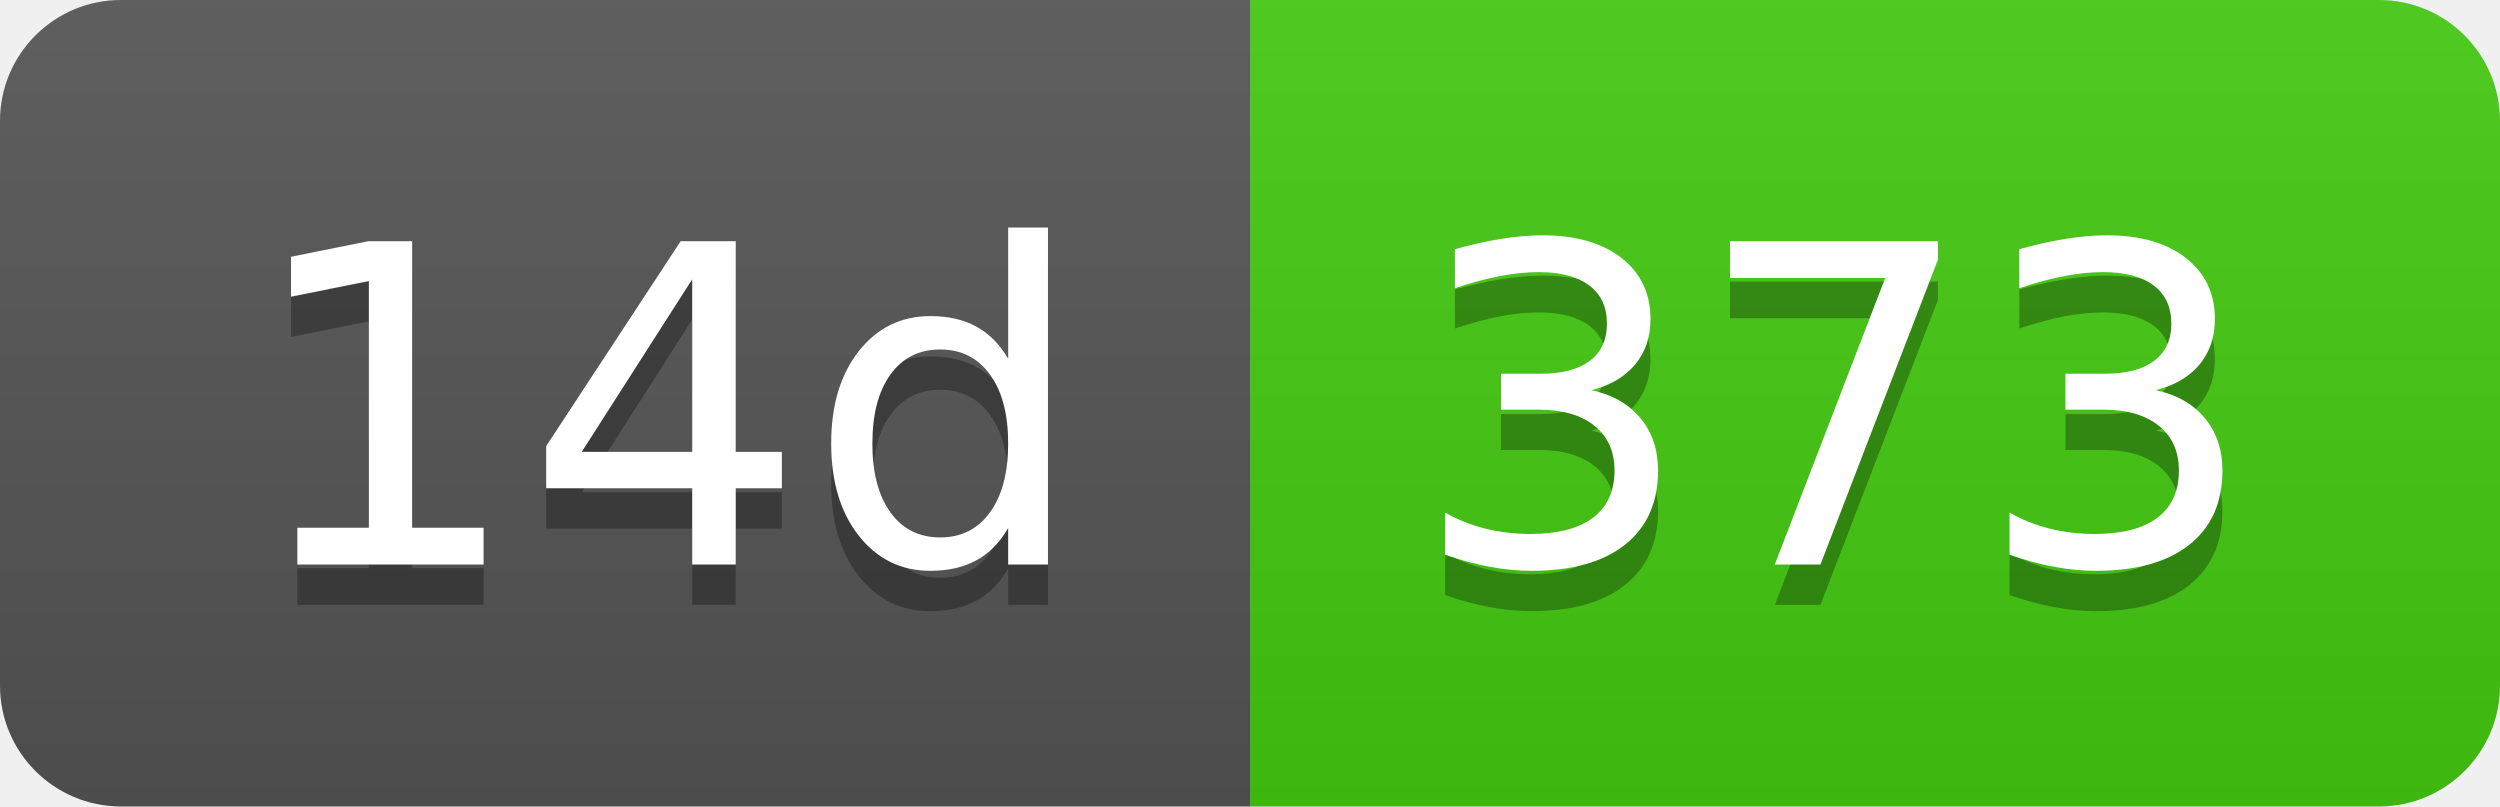
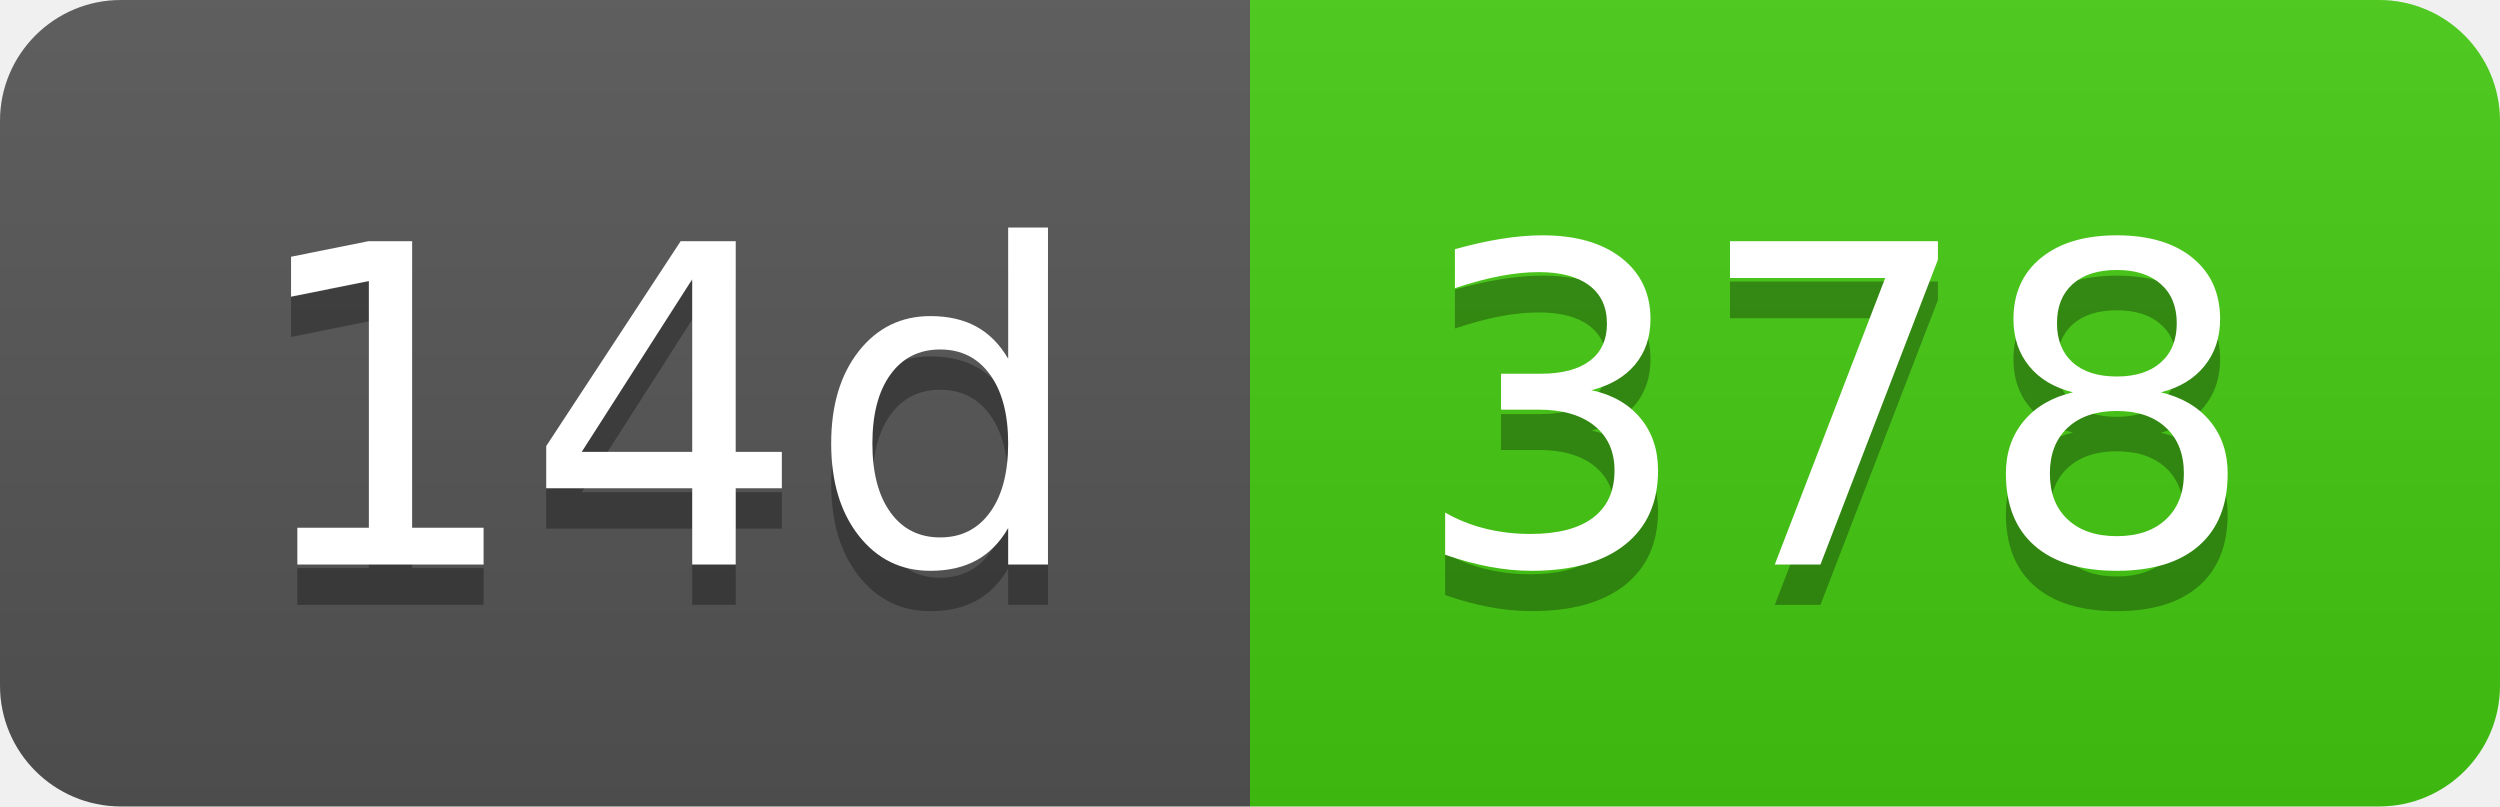
- <svg xmlns="http://www.w3.org/2000/svg" width="62" height="20" role="img" aria-label="14d: 373">
+ <svg xmlns="http://www.w3.org/2000/svg" width="62" height="20" role="img" aria-label="14d: 378">
  <linearGradient id="s" x2="0" y2="100%">
    <stop offset="0" stop-color="#bbb" stop-opacity=".1" />
    <stop offset="1" stop-opacity=".1" />
  </linearGradient>
  <clipPath id="r">
    <rect width="62" height="20" rx="3" fill="#fff" />
  </clipPath>
  <g clip-path="url(#r)">
    <rect width="31" height="20" fill="#555" />
    <rect x="31" width="31" height="20" fill="#4c1" />
    <rect width="62" height="20" fill="url(#s)" />
  </g>
  <g fill="#fff" text-anchor="middle" font-family="Verdana,Geneva,DejaVu Sans,sans-serif" text-rendering="geometricPrecision" font-size="110">
    <text aria-hidden="true" x="165" y="150" fill="#010101" fill-opacity=".3" transform="scale(.1)" textLength="210">14d</text>
    <text x="165" y="140" transform="scale(.1)" fill="#fff" textLength="210">14d</text>
-     <text aria-hidden="true" x="455" y="150" fill="#010101" fill-opacity=".3" transform="scale(.1)" textLength="210">373</text>
-     <text x="455" y="140" transform="scale(.1)" fill="#fff" textLength="210">373</text>
+     <text aria-hidden="true" x="455" y="150" fill="#010101" fill-opacity=".3" transform="scale(.1)" textLength="210">378</text>
+     <text x="455" y="140" transform="scale(.1)" fill="#fff" textLength="210">378</text>
  </g>
</svg>
